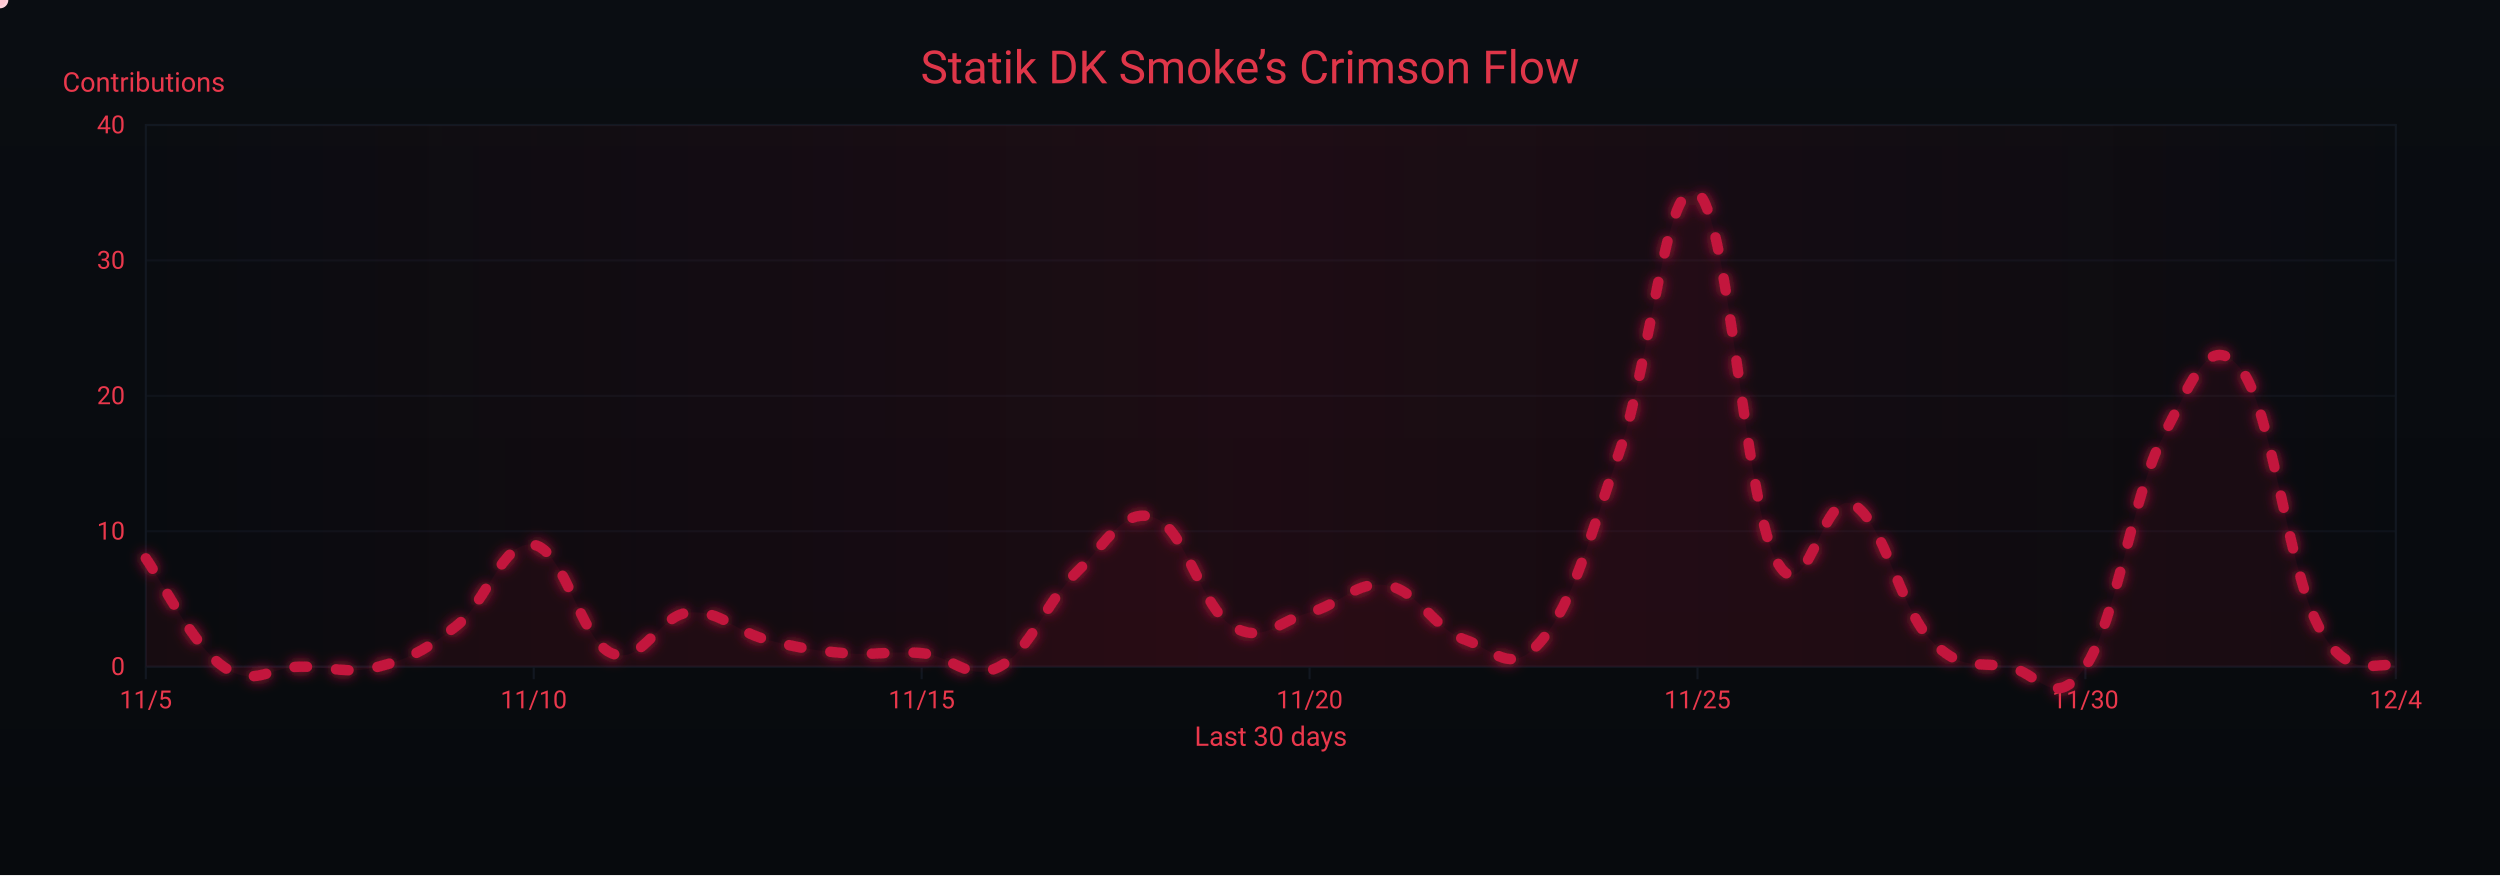
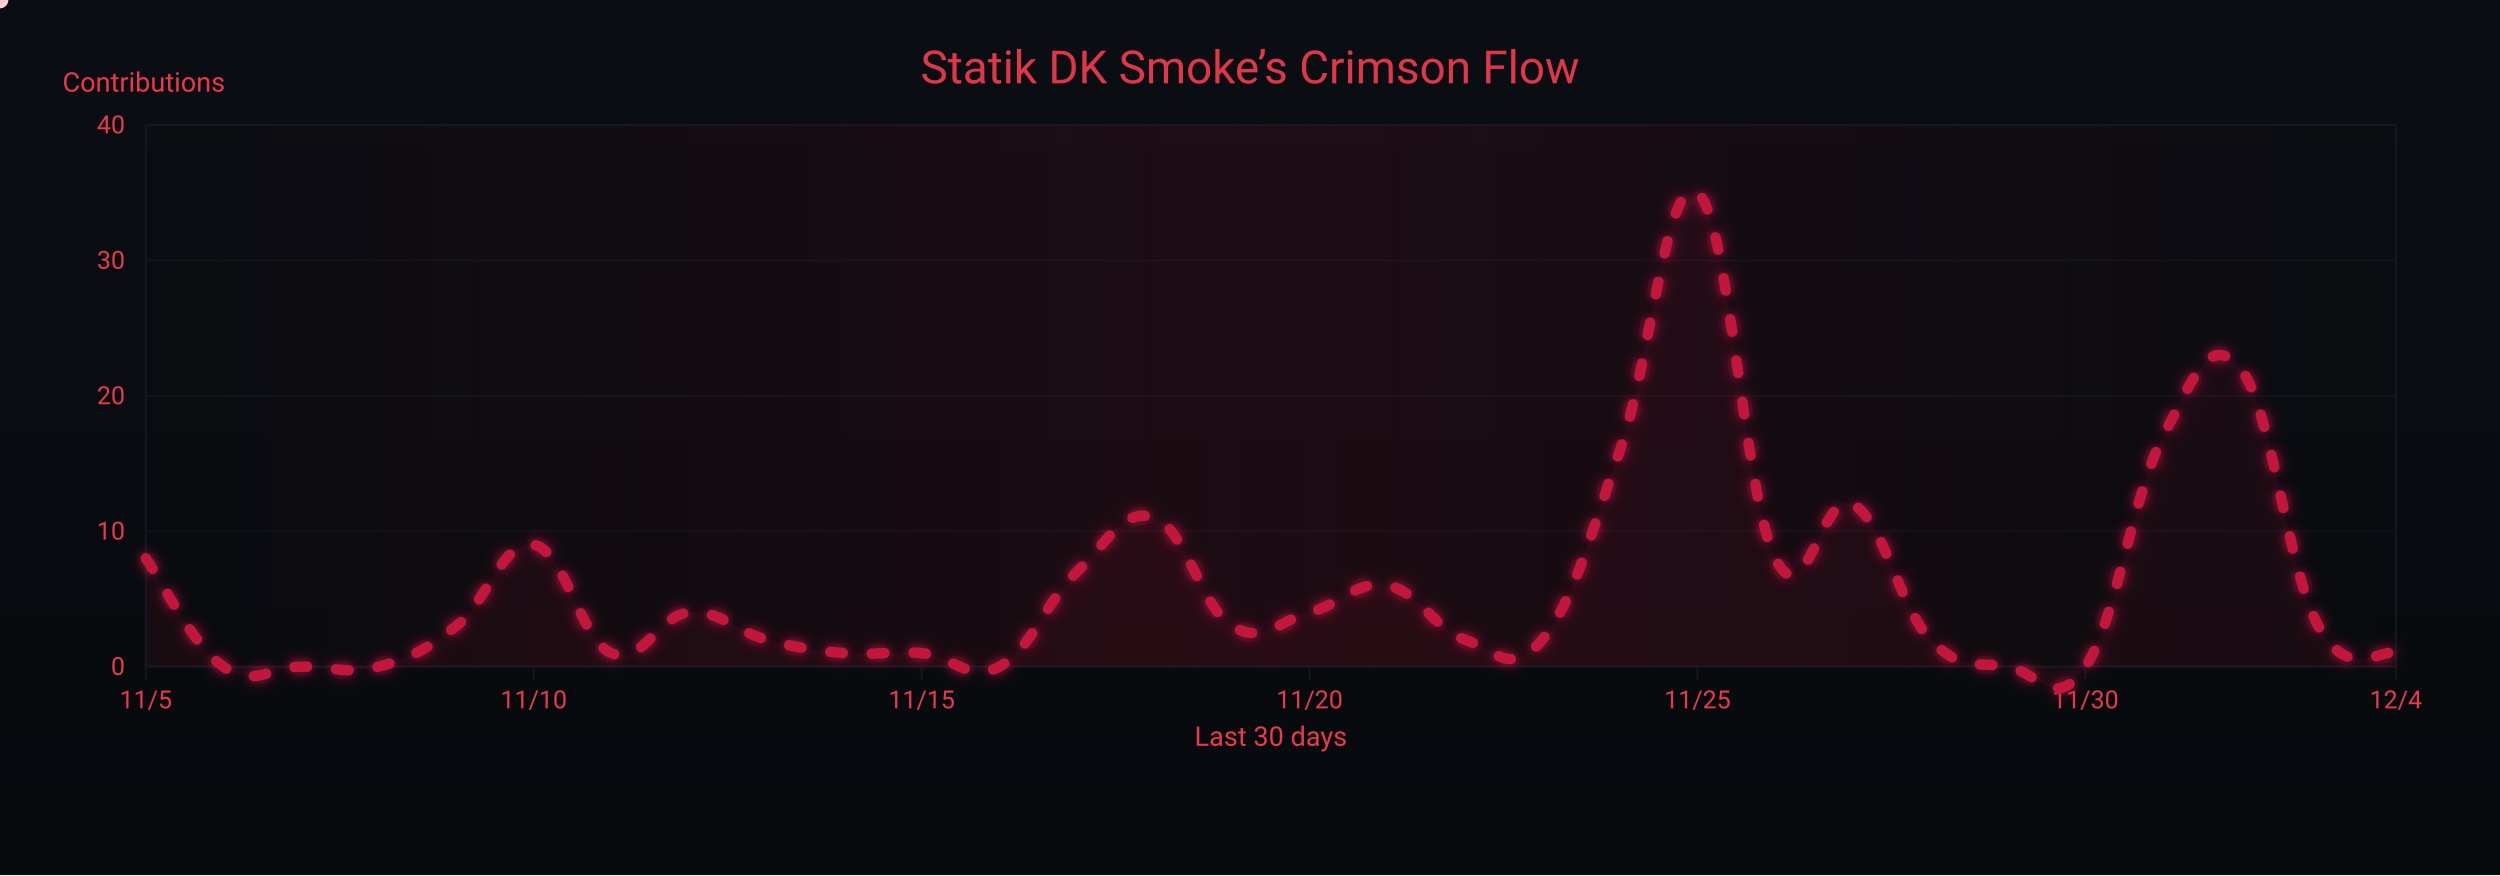
<svg xmlns="http://www.w3.org/2000/svg" width="1200" height="420" viewBox="0 0 1200 420" role="img" aria-label="Crimson Flow Graph">
  <defs>
    <linearGradient id="bgGrad" x1="0" y1="0" x2="0" y2="1">
      <stop offset="0%" stop-color="#0a0d12" />
      <stop offset="100%" stop-color="#070a0d" />
    </linearGradient>
    <filter id="glow">
      <feGaussianBlur stdDeviation="3" result="b1" />
      <feMerge>
        <feMergeNode in="b1" />
        <feMergeNode in="SourceGraphic" />
      </feMerge>
    </filter>
    <linearGradient id="sheen" x1="0" y1="0" x2="1" y2="0">
      <stop offset="0%" stop-color="#9b0e2a" stop-opacity="0" />
      <stop offset="50%" stop-color="#9b0e2a" stop-opacity=".14" />
      <stop offset="100%" stop-color="#9b0e2a" stop-opacity="0" />
      <animateTransform attributeName="gradientTransform" type="translate" from="-1 0" to="1 0" dur="9s" repeatCount="indefinite" />
    </linearGradient>
  </defs>
  <rect width="1200" height="420" fill="url(#bgGrad)" />
  <rect x="70" y="60" width="1080" height="260" fill="none" stroke="#121821" stroke-width="1" />
  <g font-family="ui-sans-serif,system-ui,-apple-system,Segoe UI,Roboto,Ubuntu,Arial" font-size="12">
    <path d="M70,320.0 H1150" stroke="#121821" stroke-width="1" opacity="0.6" />
    <text x="60" y="324.0" text-anchor="end" fill="#ea384c">0</text>
    <path d="M70,255.0 H1150" stroke="#121821" stroke-width="1" opacity="0.6" />
    <text x="60" y="259.0" text-anchor="end" fill="#ea384c">10</text>
    <path d="M70,190.0 H1150" stroke="#121821" stroke-width="1" opacity="0.6" />
    <text x="60" y="194.0" text-anchor="end" fill="#ea384c">20</text>
    <path d="M70,125.0 H1150" stroke="#121821" stroke-width="1" opacity="0.6" />
    <text x="60" y="129.0" text-anchor="end" fill="#ea384c">30</text>
    <path d="M70,60.0 H1150" stroke="#121821" stroke-width="1" opacity="0.6" />
    <text x="60" y="64.0" text-anchor="end" fill="#ea384c">40</text>
    <text x="30" y="44" fill="#ea384c" font-size="13">Contributions</text>
  </g>
  <g font-family="ui-sans-serif,system-ui,-apple-system,Segoe UI,Roboto,Ubuntu,Arial" font-size="12">
    <path d="M70.0,320 V326" stroke="#121821" stroke-width="1" />
    <text x="70.0" y="340" text-anchor="middle" fill="#ea384c">11/5</text>
    <path d="M256.2,320 V326" stroke="#121821" stroke-width="1" />
    <text x="256.2" y="340" text-anchor="middle" fill="#ea384c">11/10</text>
    <path d="M442.4,320 V326" stroke="#121821" stroke-width="1" />
    <text x="442.4" y="340" text-anchor="middle" fill="#ea384c">11/15</text>
    <path d="M628.6,320 V326" stroke="#121821" stroke-width="1" />
    <text x="628.6" y="340" text-anchor="middle" fill="#ea384c">11/20</text>
    <path d="M814.8,320 V326" stroke="#121821" stroke-width="1" />
    <text x="814.8" y="340" text-anchor="middle" fill="#ea384c">11/25</text>
    <path d="M1001.0,320 V326" stroke="#121821" stroke-width="1" />
    <text x="1001.0" y="340" text-anchor="middle" fill="#ea384c">11/30</text>
    <path d="M1150.0,320 V326" stroke="#121821" stroke-width="1" />
    <text x="1150.0" y="340" text-anchor="middle" fill="#ea384c">12/4</text>
    <text x="610" y="358" text-anchor="middle" fill="#ea384c" font-size="13">Last 30 days</text>
  </g>
  <rect x="70" y="60" width="1080" height="260" fill="url(#sheen)" />
  <text x="600" y="40" text-anchor="middle" font-family="ui-sans-serif,system-ui,-apple-system,Segoe UI,Roboto,Ubuntu,Arial" font-size="22" fill="#ea384c" opacity=".95">Statik DK Smoke’s Crimson Flow</text>
-   <path d="M70.0,268.0 C77.4,278.4 92.3,309.6 107.2,320.0 C122.1,330.4 129.6,320.0 144.5,320.0 C159.4,320.0 166.8,323.9 181.7,320.0 C196.6,316.1 204.1,312.2 219.0,300.5 C233.9,288.8 241.3,258.9 256.2,261.5 C271.1,264.1 278.6,307.0 293.4,313.5 C308.3,320.0 315.8,295.3 330.7,294.0 C345.6,292.7 353.0,303.1 367.9,307.0 C382.8,310.9 390.3,312.2 405.2,313.5 C420.1,314.8 427.5,312.2 442.4,313.5 C457.3,314.8 464.8,327.8 479.7,320.0 C494.6,312.2 502.0,288.8 516.9,274.5 C531.8,260.2 539.2,243.3 554.1,248.5 C569.0,253.7 576.5,291.4 591.4,300.5 C606.3,309.6 613.7,297.9 628.6,294.0 C643.5,290.1 651.0,278.4 665.9,281.0 C680.8,283.6 688.2,301.8 703.1,307.0 C718.0,312.2 725.4,325.2 740.3,307.0 C755.2,288.8 762.7,258.9 777.6,216.0 C792.5,173.1 799.9,82.1 814.8,92.5 C829.7,102.9 837.2,238.1 852.1,268.0 C867.0,297.9 874.4,234.2 889.3,242.0 C904.2,249.8 911.7,291.4 926.6,307.0 C941.4,322.6 948.9,317.4 963.8,320.0 C978.7,322.6 986.1,342.1 1001.0,320.0 C1015.9,297.9 1023.4,238.1 1038.3,209.5 C1053.2,180.9 1060.6,158.8 1075.5,177.0 C1090.4,195.2 1097.9,271.9 1112.8,300.5 C1127.7,329.1 1142.6,316.1 1150.0,320.0 L 1150,320 L 70,320 Z" fill="#7a0f26" opacity=".13">
+   <path d="M70.0,268.0 C77.4,278.4 92.3,309.6 107.2,320.0 C122.1,330.4 129.6,320.0 144.5,320.0 C159.4,320.0 166.8,323.9 181.7,320.0 C196.6,316.1 204.1,312.2 219.0,300.5 C233.9,288.8 241.3,258.9 256.2,261.5 C271.1,264.1 278.6,307.0 293.4,313.5 C308.3,320.0 315.8,295.3 330.7,294.0 C345.6,292.7 353.0,303.1 367.9,307.0 C382.8,310.9 390.3,312.2 405.2,313.5 C420.1,314.8 427.5,312.2 442.4,313.5 C457.3,314.8 464.8,327.8 479.7,320.0 C494.6,312.2 502.0,288.8 516.9,274.5 C531.8,260.2 539.2,243.3 554.1,248.5 C569.0,253.7 576.5,291.4 591.4,300.5 C606.3,309.6 613.7,297.9 628.6,294.0 C643.5,290.1 651.0,278.4 665.9,281.0 C680.8,283.6 688.2,301.8 703.1,307.0 C718.0,312.2 725.4,325.2 740.3,307.0 C755.2,288.8 762.7,258.9 777.6,216.0 C792.5,173.1 799.9,82.1 814.8,92.5 C829.7,102.9 837.2,238.1 852.1,268.0 C867.0,297.9 874.4,234.2 889.3,242.0 C904.2,249.8 911.7,291.4 926.6,307.0 C941.4,322.6 948.9,317.4 963.8,320.0 C978.7,322.6 986.1,342.1 1001.0,320.0 C1015.9,297.9 1023.4,238.1 1038.3,209.5 C1053.2,180.9 1060.6,158.8 1075.5,177.0 C1090.4,195.2 1097.9,273.2 1112.8,300.5 C1127.7,327.8 1142.6,310.9 1150.0,313.5 L 1150,320 L 70,320 Z" fill="#7a0f26" opacity=".13">
    <animate attributeName="opacity" values=".10;.17;.10" dur="6s" repeatCount="indefinite" />
  </path>
-   <path id="curve" d="M70.0,268.0 C77.4,278.4 92.3,309.6 107.2,320.0 C122.1,330.4 129.6,320.0 144.5,320.0 C159.4,320.0 166.8,323.9 181.7,320.0 C196.6,316.1 204.1,312.2 219.0,300.5 C233.9,288.8 241.3,258.9 256.2,261.5 C271.1,264.1 278.6,307.0 293.4,313.5 C308.3,320.0 315.8,295.3 330.7,294.0 C345.6,292.7 353.0,303.1 367.9,307.0 C382.8,310.9 390.3,312.2 405.2,313.5 C420.1,314.8 427.5,312.2 442.4,313.5 C457.3,314.8 464.8,327.8 479.7,320.0 C494.6,312.2 502.0,288.8 516.9,274.5 C531.8,260.2 539.2,243.3 554.1,248.5 C569.0,253.7 576.5,291.4 591.4,300.5 C606.3,309.6 613.7,297.9 628.6,294.0 C643.5,290.1 651.0,278.4 665.9,281.0 C680.8,283.6 688.2,301.8 703.1,307.0 C718.0,312.2 725.4,325.2 740.3,307.0 C755.2,288.8 762.7,258.9 777.6,216.0 C792.5,173.1 799.9,82.1 814.8,92.5 C829.7,102.9 837.2,238.1 852.1,268.0 C867.0,297.9 874.4,234.2 889.3,242.0 C904.2,249.8 911.7,291.4 926.6,307.0 C941.4,322.6 948.9,317.4 963.8,320.0 C978.7,322.6 986.1,342.1 1001.0,320.0 C1015.9,297.9 1023.4,238.1 1038.3,209.5 C1053.2,180.9 1060.6,158.8 1075.5,177.0 C1090.4,195.2 1097.9,271.9 1112.8,300.5 C1127.7,329.1 1142.6,316.1 1150.0,320.0" fill="none" stroke="#c3193d" stroke-width="5" stroke-linecap="round" stroke-linejoin="round" stroke-dasharray="6 14" filter="url(#glow)">
+   <path id="curve" d="M70.0,268.0 C77.4,278.4 92.3,309.6 107.2,320.0 C122.1,330.4 129.6,320.0 144.5,320.0 C159.4,320.0 166.8,323.9 181.7,320.0 C196.6,316.1 204.1,312.2 219.0,300.5 C233.9,288.8 241.3,258.9 256.2,261.5 C271.1,264.1 278.6,307.0 293.4,313.5 C308.3,320.0 315.8,295.3 330.7,294.0 C345.6,292.7 353.0,303.1 367.9,307.0 C382.8,310.9 390.3,312.2 405.2,313.5 C420.1,314.8 427.5,312.2 442.4,313.5 C457.3,314.8 464.8,327.8 479.7,320.0 C494.6,312.2 502.0,288.8 516.9,274.5 C531.8,260.2 539.2,243.3 554.1,248.5 C569.0,253.7 576.5,291.4 591.4,300.5 C606.3,309.6 613.7,297.9 628.6,294.0 C643.5,290.1 651.0,278.4 665.9,281.0 C680.8,283.6 688.2,301.8 703.1,307.0 C718.0,312.2 725.4,325.2 740.3,307.0 C755.2,288.8 762.7,258.9 777.6,216.0 C792.5,173.1 799.9,82.1 814.8,92.5 C829.7,102.9 837.2,238.1 852.1,268.0 C867.0,297.9 874.4,234.2 889.3,242.0 C904.2,249.8 911.7,291.4 926.6,307.0 C941.4,322.6 948.9,317.4 963.8,320.0 C978.7,322.6 986.1,342.1 1001.0,320.0 C1015.9,297.9 1023.4,238.1 1038.3,209.5 C1053.2,180.9 1060.6,158.8 1075.5,177.0 C1090.4,195.2 1097.9,273.2 1112.8,300.5 C1127.7,327.8 1142.6,310.9 1150.0,313.5" fill="none" stroke="#c3193d" stroke-width="5" stroke-linecap="round" stroke-linejoin="round" stroke-dasharray="6 14" filter="url(#glow)">
    <animate attributeName="stroke-dashoffset" values="0;-220" dur="4.8s" repeatCount="indefinite" />
  </path>
  <g fill="#ffd1db">
    <circle r="4">
      <animateMotion dur="7s" rotate="auto" repeatCount="indefinite">
        <mpath href="#curve" />
      </animateMotion>
      <animate attributeName="opacity" values="1;.3;1" dur="2.2s" repeatCount="indefinite" />
    </circle>
    <circle r="3" fill="#ffffff">
      <animateMotion dur="8.2s" begin="1s" rotate="auto" repeatCount="indefinite">
        <mpath href="#curve" />
      </animateMotion>
      <animate attributeName="opacity" values=".7;.2;.7" dur="2.4s" repeatCount="indefinite" />
    </circle>
    <circle r="3" fill="#ffc7d3">
      <animateMotion dur="6s" begin="2s" rotate="auto" repeatCount="indefinite">
        <mpath href="#curve" />
      </animateMotion>
      <animate attributeName="opacity" values=".8;.3;.8" dur="2s" repeatCount="indefinite" />
    </circle>
  </g>
</svg>
